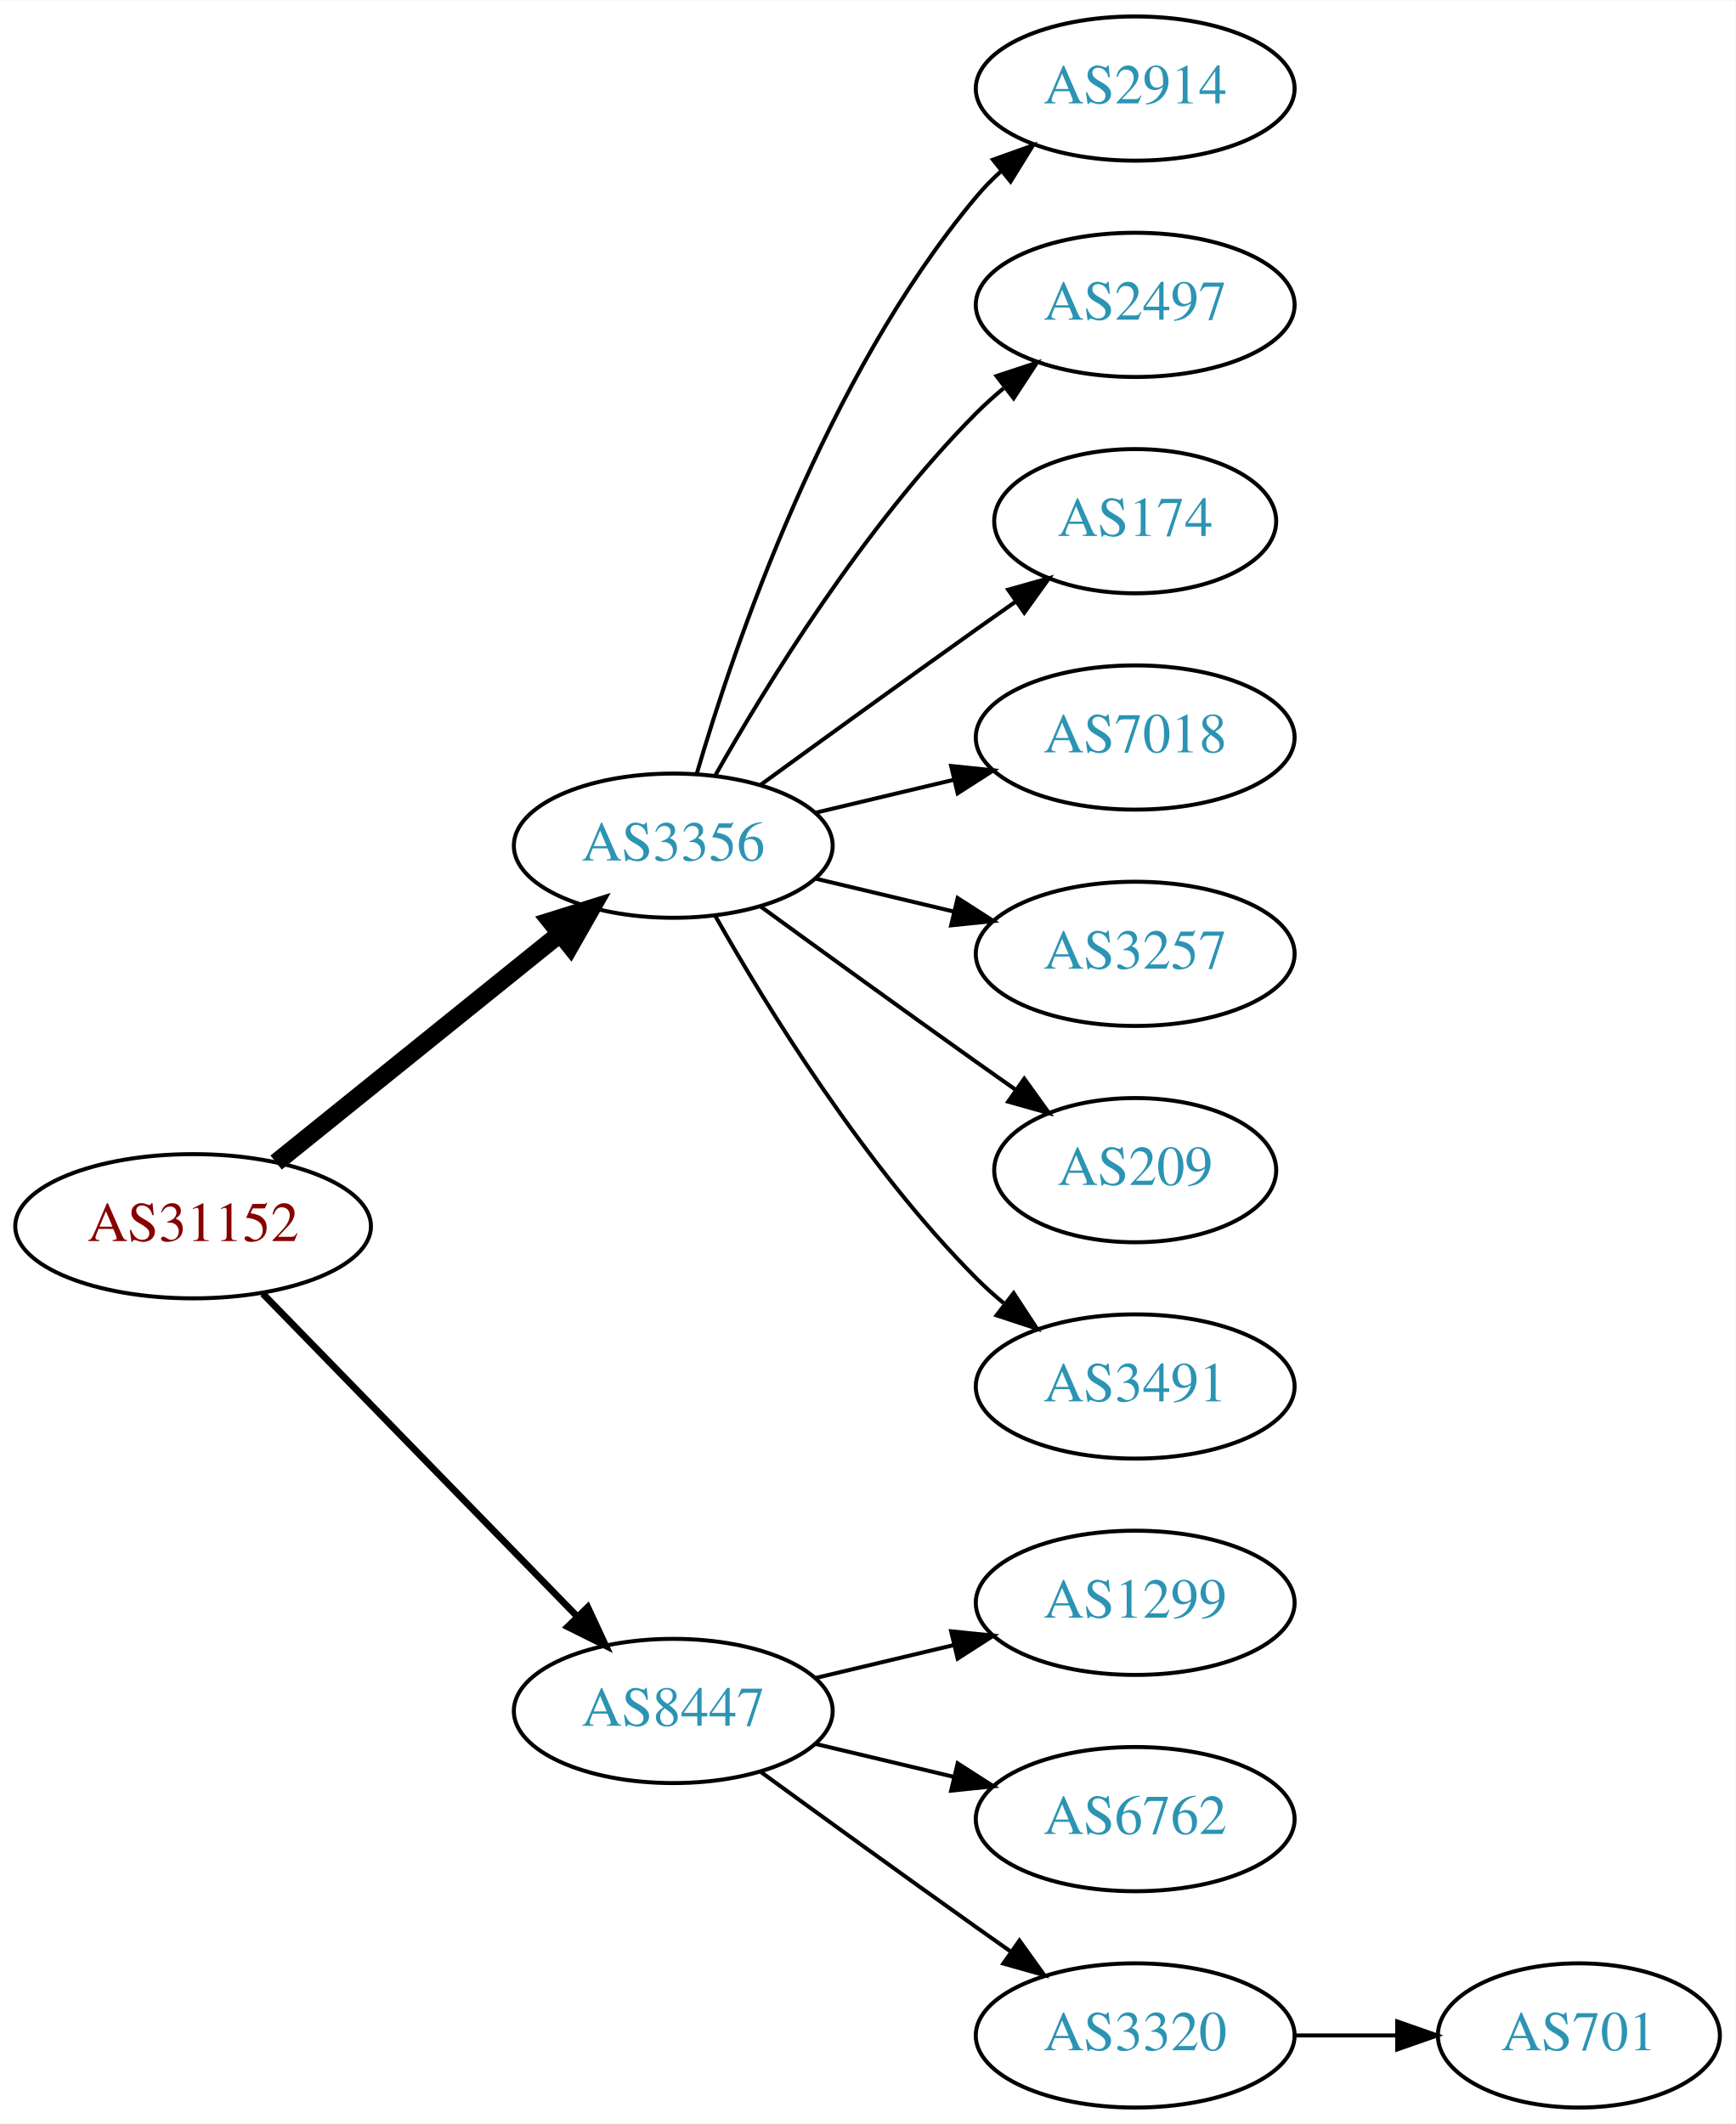
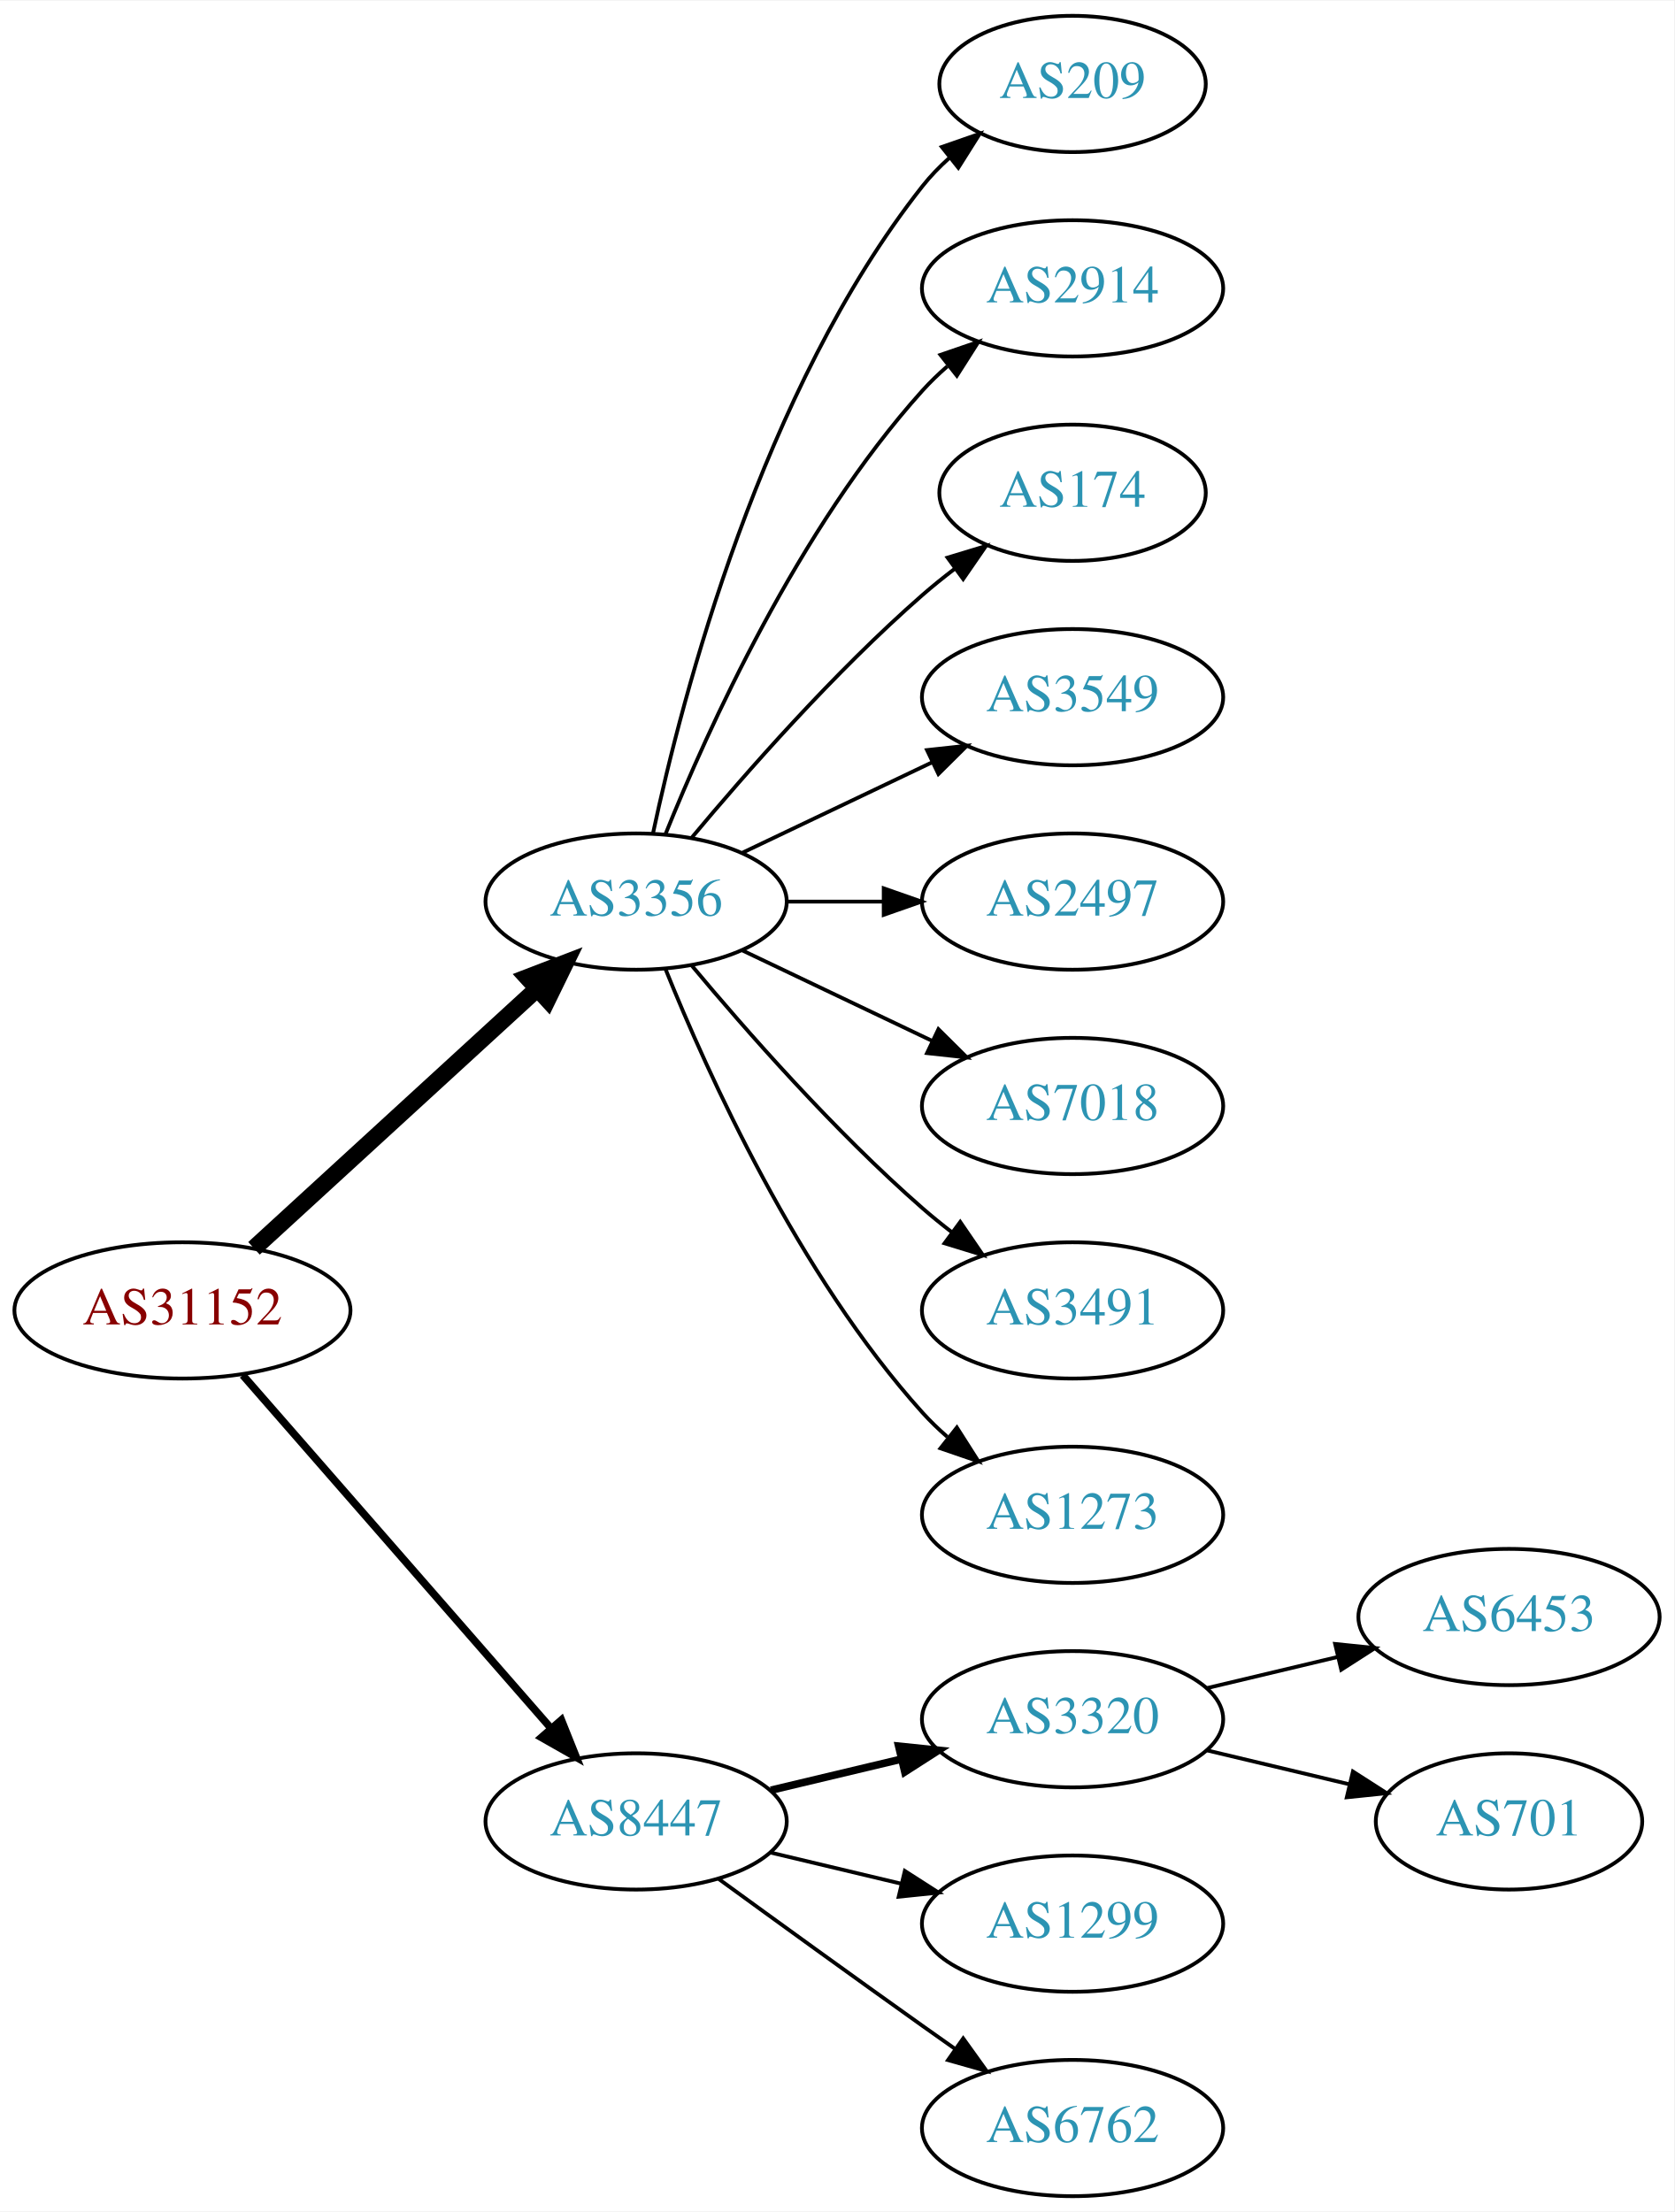
- <svg xmlns="http://www.w3.org/2000/svg" xmlns:xlink="http://www.w3.org/1999/xlink" width="433pt" height="530pt" viewBox="0.00 0.00 433.17 530.00">
-   <g id="graph0" class="graph" transform="scale(1 1) rotate(0) translate(4 526)">
-     <polygon fill="white" stroke="none" points="-4,4 -4,-526 429.172,-526 429.172,4 -4,4" />
+ <svg xmlns="http://www.w3.org/2000/svg" xmlns:xlink="http://www.w3.org/1999/xlink" width="442pt" height="584pt" viewBox="0.00 0.00 442.27 584.00">
+   <g id="graph0" class="graph" transform="scale(1 1) rotate(0) translate(4 580)">
+     <polygon fill="white" stroke="none" points="-4,4 -4,-580 438.271,-580 438.271,4 -4,4" />
    <g id="node1" class="node">
      <g id="a_node1">
        <a xlink:href="/asn/31152" xlink:title="AS31152 ~ Engel Austria GmbH [AT]">
-           <ellipse fill="#ffffff" stroke="black" cx="44.196" cy="-220" rx="44.393" ry="18" />
-           <text text-anchor="middle" x="44.196" y="-216.3" font-family="Times,serif" font-size="14.00" fill="#880000">AS31152</text>
+           <ellipse fill="#ffffff" stroke="black" cx="44.196" cy="-234" rx="44.393" ry="18" />
+           <text text-anchor="middle" x="44.196" y="-230.3" font-family="Times,serif" font-size="14.00" fill="#880000">AS31152</text>
        </a>
      </g>
    </g>
    <g id="node2" class="node">
      <g id="a_node2">
        <a xlink:href="/asn/3356" xlink:title="AS3356 ~ Level 3 Parent, LLC [US]">
-           <ellipse fill="#ffffff" stroke="black" cx="164.039" cy="-315" rx="39.794" ry="18" />
-           <text text-anchor="middle" x="164.039" y="-311.3" font-family="Times,serif" font-size="14.00" fill="#2c94b3">AS3356</text>
+           <ellipse fill="#ffffff" stroke="black" cx="164.039" cy="-342" rx="39.794" ry="18" />
+           <text text-anchor="middle" x="164.039" y="-338.3" font-family="Times,serif" font-size="14.00" fill="#2c94b3">AS3356</text>
        </a>
      </g>
    </g>
    <g id="edge1" class="edge">
-       <path fill="none" stroke="black" stroke-width="4.5" d="M64.92,-235.901C84.325,-251.544 114.111,-275.557 135.775,-293.021" />
-       <polygon fill="black" stroke="black" stroke-width="4.5" points="133.386,-296.153 143.642,-299.363 138.328,-290.022 133.386,-296.153" />
+       <path fill="none" stroke="black" stroke-width="4.5" d="M63.094,-250.403C83.022,-268.667 115.38,-298.322 137.857,-318.921" />
+       <polygon fill="black" stroke="black" stroke-width="4.5" points="135.326,-321.943 145.359,-325.797 140.647,-316.137 135.326,-321.943" />
    </g>
    <g id="node3" class="node">
      <g id="a_node3">
        <a xlink:href="/asn/8447" xlink:title="AS8447 ~ A1 Telekom Austria AG [AT]">
          <ellipse fill="#ffffff" stroke="black" cx="164.039" cy="-99" rx="39.794" ry="18" />
          <text text-anchor="middle" x="164.039" y="-95.3" font-family="Times,serif" font-size="14.00" fill="#2c94b3">AS8447</text>
        </a>
      </g>
    </g>
    <g id="edge2" class="edge">
-       <path fill="none" stroke="black" stroke-width="1.688" d="M61.582,-203.175C82.011,-182.198 117.049,-146.222 140.129,-122.523" />
-       <polygon fill="black" stroke="black" stroke-width="1.688" points="142.699,-124.901 147.169,-115.295 137.684,-120.017 142.699,-124.901" />
+       <path fill="none" stroke="black" stroke-width="2" d="M60.121,-216.902C80.663,-193.369 117.782,-150.845 141.379,-123.813" />
+       <polygon fill="black" stroke="black" stroke-width="2" points="144.296,-125.794 148.235,-115.959 139.022,-121.191 144.296,-125.794" />
    </g>
    <g id="node4" class="node">
      <g id="a_node4">
+         <a xlink:href="/asn/209" xlink:title="AS209 ~ CenturyLink Communications, LLC [US]">
+           <ellipse fill="#ffffff" stroke="black" cx="279.332" cy="-558" rx="35.194" ry="18" />
+           <text text-anchor="middle" x="279.332" y="-554.3" font-family="Times,serif" font-size="14.00" fill="#2c94b3">AS209</text>
+         </a>
+       </g>
+     </g>
+     <g id="edge3" class="edge">
+       <path fill="none" stroke="black" d="M168.529,-360.16C176.16,-396.03 197.152,-477.155 239.685,-531 241.765,-533.633 244.17,-536.116 246.743,-538.428" />
+       <polygon fill="black" stroke="black" points="244.799,-541.354 254.806,-544.835 249.154,-535.873 244.799,-541.354" />
+     </g>
+     <g id="node5" class="node">
+       <g id="a_node5">
        <a xlink:href="/asn/2914" xlink:title="AS2914 ~ NTT America, Inc. [US]">
          <ellipse fill="#ffffff" stroke="black" cx="279.332" cy="-504" rx="39.794" ry="18" />
          <text text-anchor="middle" x="279.332" y="-500.3" font-family="Times,serif" font-size="14.00" fill="#2c94b3">AS2914</text>
        </a>
      </g>
    </g>
-     <g id="edge3" class="edge">
-       <path fill="none" stroke="black" d="M169.913,-333.002C179.227,-364.844 202.043,-431.981 239.685,-477 241.555,-479.237 243.654,-481.374 245.88,-483.396" />
-       <polygon fill="black" stroke="black" points="243.823,-486.234 253.799,-489.804 248.227,-480.793 243.823,-486.234" />
-     </g>
-     <g id="node5" class="node">
-       <g id="a_node5">
-         <a xlink:href="/asn/2497" xlink:title="AS2497 ~ Internet Initiative Japan Inc. [JP]">
-           <ellipse fill="#ffffff" stroke="black" cx="279.332" cy="-450" rx="39.794" ry="18" />
-           <text text-anchor="middle" x="279.332" y="-446.3" font-family="Times,serif" font-size="14.00" fill="#2c94b3">AS2497</text>
-         </a>
-       </g>
-     </g>
    <g id="edge4" class="edge">
-       <path fill="none" stroke="black" d="M174.498,-332.49C187.28,-355.096 211.712,-394.886 239.685,-423 241.796,-425.121 244.092,-427.188 246.477,-429.171" />
-       <polygon fill="black" stroke="black" points="244.73,-432.242 254.793,-435.556 248.993,-426.69 244.73,-432.242" />
+       <path fill="none" stroke="black" d="M171.786,-359.787C182.837,-387.243 206.891,-440.578 239.685,-477 241.688,-479.224 243.906,-481.363 246.239,-483.397" />
+       <polygon fill="black" stroke="black" points="244.437,-486.433 254.458,-489.873 248.769,-480.935 244.437,-486.433" />
    </g>
    <g id="node6" class="node">
      <g id="a_node6">
        <a xlink:href="/asn/174" xlink:title="AS174 ~ Cogent Communications [US]">
-           <ellipse fill="#ffffff" stroke="black" cx="279.332" cy="-396" rx="35.194" ry="18" />
-           <text text-anchor="middle" x="279.332" y="-392.3" font-family="Times,serif" font-size="14.00" fill="#2c94b3">AS174</text>
+           <ellipse fill="#ffffff" stroke="black" cx="279.332" cy="-450" rx="35.194" ry="18" />
+           <text text-anchor="middle" x="279.332" y="-446.3" font-family="Times,serif" font-size="14.00" fill="#2c94b3">AS174</text>
        </a>
      </g>
    </g>
    <g id="edge5" class="edge">
-       <path fill="none" stroke="black" d="M185.887,-330.222C200.821,-341.091 221.435,-356.025 239.685,-369 242.895,-371.282 246.264,-373.661 249.619,-376.018" />
-       <polygon fill="black" stroke="black" points="247.631,-378.899 257.83,-381.77 251.647,-373.166 247.631,-378.899" />
+       <path fill="none" stroke="black" d="M178.669,-358.817C192.951,-375.929 216.498,-402.745 239.685,-423 242.355,-425.332 245.228,-427.648 248.158,-429.886" />
+       <polygon fill="black" stroke="black" points="246.309,-432.87 256.449,-435.939 250.436,-427.216 246.309,-432.87" />
    </g>
    <g id="node7" class="node">
      <g id="a_node7">
-         <a xlink:href="/asn/7018" xlink:title="AS7018 ~ AT&amp;T Services, Inc. [US]">
-           <ellipse fill="#ffffff" stroke="black" cx="279.332" cy="-342" rx="39.794" ry="18" />
-           <text text-anchor="middle" x="279.332" y="-338.3" font-family="Times,serif" font-size="14.00" fill="#2c94b3">AS7018</text>
+         <a xlink:href="/asn/3549" xlink:title="AS3549 ~ Level 3 Parent, LLC [US]">
+           <ellipse fill="#ffffff" stroke="black" cx="279.332" cy="-396" rx="39.794" ry="18" />
+           <text text-anchor="middle" x="279.332" y="-392.3" font-family="Times,serif" font-size="14.00" fill="#2c94b3">AS3549</text>
        </a>
      </g>
    </g>
    <g id="edge6" class="edge">
-       <path fill="none" stroke="black" d="M199.646,-323.248C210.517,-325.838 222.671,-328.735 234.114,-331.462" />
-       <polygon fill="black" stroke="black" points="233.397,-334.889 243.936,-333.803 235.02,-328.08 233.397,-334.889" />
+       <path fill="none" stroke="black" d="M192.175,-354.934C207.169,-362.081 225.99,-371.052 242.213,-378.785" />
+       <polygon fill="black" stroke="black" points="240.884,-382.028 251.417,-383.171 243.895,-375.709 240.884,-382.028" />
    </g>
    <g id="node8" class="node">
      <g id="a_node8">
-         <a xlink:href="/asn/3257" xlink:title="AS3257 ~ GTT [DE]">
-           <ellipse fill="#ffffff" stroke="black" cx="279.332" cy="-288" rx="39.794" ry="18" />
-           <text text-anchor="middle" x="279.332" y="-284.3" font-family="Times,serif" font-size="14.00" fill="#2c94b3">AS3257</text>
+         <a xlink:href="/asn/2497" xlink:title="AS2497 ~ Internet Initiative Japan Inc. [JP]">
+           <ellipse fill="#ffffff" stroke="black" cx="279.332" cy="-342" rx="39.794" ry="18" />
+           <text text-anchor="middle" x="279.332" y="-338.3" font-family="Times,serif" font-size="14.00" fill="#2c94b3">AS2497</text>
        </a>
      </g>
    </g>
    <g id="edge7" class="edge">
-       <path fill="none" stroke="black" d="M199.646,-306.752C210.517,-304.162 222.671,-301.265 234.114,-298.538" />
-       <polygon fill="black" stroke="black" points="235.02,-301.92 243.936,-296.197 233.397,-295.111 235.02,-301.92" />
+       <path fill="none" stroke="black" d="M203.711,-342C211.914,-342 220.678,-342 229.21,-342" />
+       <polygon fill="black" stroke="black" points="229.449,-345.5 239.449,-342 229.449,-338.5 229.449,-345.5" />
    </g>
    <g id="node9" class="node">
      <g id="a_node9">
-         <a xlink:href="/asn/209" xlink:title="AS209 ~ CenturyLink Communications, LLC [US]">
-           <ellipse fill="#ffffff" stroke="black" cx="279.332" cy="-234" rx="35.194" ry="18" />
-           <text text-anchor="middle" x="279.332" y="-230.3" font-family="Times,serif" font-size="14.00" fill="#2c94b3">AS209</text>
+         <a xlink:href="/asn/7018" xlink:title="AS7018 ~ AT&amp;T Services, Inc. [US]">
+           <ellipse fill="#ffffff" stroke="black" cx="279.332" cy="-288" rx="39.794" ry="18" />
+           <text text-anchor="middle" x="279.332" y="-284.3" font-family="Times,serif" font-size="14.00" fill="#2c94b3">AS7018</text>
        </a>
      </g>
    </g>
    <g id="edge8" class="edge">
-       <path fill="none" stroke="black" d="M185.887,-299.778C200.821,-288.909 221.435,-273.975 239.685,-261 242.895,-258.718 246.264,-256.339 249.619,-253.982" />
-       <polygon fill="black" stroke="black" points="251.647,-256.834 257.83,-248.23 247.631,-251.101 251.647,-256.834" />
+       <path fill="none" stroke="black" d="M192.175,-329.066C207.169,-321.919 225.99,-312.948 242.213,-305.215" />
+       <polygon fill="black" stroke="black" points="243.895,-308.291 251.417,-300.829 240.884,-301.972 243.895,-308.291" />
    </g>
    <g id="node10" class="node">
      <g id="a_node10">
        <a xlink:href="/asn/3491" xlink:title="AS3491 ~ PCCW Global, Inc. [US]">
-           <ellipse fill="#ffffff" stroke="black" cx="279.332" cy="-180" rx="39.794" ry="18" />
-           <text text-anchor="middle" x="279.332" y="-176.3" font-family="Times,serif" font-size="14.00" fill="#2c94b3">AS3491</text>
+           <ellipse fill="#ffffff" stroke="black" cx="279.332" cy="-234" rx="39.794" ry="18" />
+           <text text-anchor="middle" x="279.332" y="-230.3" font-family="Times,serif" font-size="14.00" fill="#2c94b3">AS3491</text>
        </a>
      </g>
    </g>
    <g id="edge9" class="edge">
-       <path fill="none" stroke="black" d="M174.498,-297.51C187.28,-274.904 211.712,-235.114 239.685,-207 241.796,-204.879 244.092,-202.812 246.477,-200.829" />
-       <polygon fill="black" stroke="black" points="248.993,-203.31 254.793,-194.444 244.73,-197.758 248.993,-203.31" />
+       <path fill="none" stroke="black" d="M178.669,-325.183C192.951,-308.071 216.498,-281.255 239.685,-261 242.151,-258.846 244.789,-256.706 247.487,-254.628" />
+       <polygon fill="black" stroke="black" points="249.66,-257.375 255.641,-248.63 245.512,-251.736 249.66,-257.375" />
    </g>
    <g id="node11" class="node">
      <g id="a_node11">
-         <a xlink:href="/asn/1299" xlink:title="AS1299 ~ Telia Carrier [EU]">
-           <ellipse fill="#ffffff" stroke="black" cx="279.332" cy="-126" rx="39.794" ry="18" />
-           <text text-anchor="middle" x="279.332" y="-122.3" font-family="Times,serif" font-size="14.00" fill="#2c94b3">AS1299</text>
+         <a xlink:href="/asn/1273" xlink:title="AS1273 ~ Vodafone Group PLC [EU]">
+           <ellipse fill="#ffffff" stroke="black" cx="279.332" cy="-180" rx="39.794" ry="18" />
+           <text text-anchor="middle" x="279.332" y="-176.3" font-family="Times,serif" font-size="14.00" fill="#2c94b3">AS1273</text>
        </a>
      </g>
    </g>
    <g id="edge10" class="edge">
-       <path fill="none" stroke="black" d="M199.646,-107.248C210.517,-109.838 222.671,-112.735 234.114,-115.462" />
-       <polygon fill="black" stroke="black" points="233.397,-118.889 243.936,-117.803 235.02,-112.08 233.397,-118.889" />
+       <path fill="none" stroke="black" d="M171.786,-324.213C182.837,-296.757 206.891,-243.422 239.685,-207 241.688,-204.776 243.906,-202.637 246.239,-200.603" />
+       <polygon fill="black" stroke="black" points="248.769,-203.065 254.458,-194.127 244.437,-197.567 248.769,-203.065" />
    </g>
    <g id="node12" class="node">
      <g id="a_node12">
-         <a xlink:href="/asn/6762" xlink:title="AS6762 ~ TELECOM ITALIA SPARKLE S.p.A. [IT]">
-           <ellipse fill="#ffffff" stroke="black" cx="279.332" cy="-72" rx="39.794" ry="18" />
-           <text text-anchor="middle" x="279.332" y="-68.3" font-family="Times,serif" font-size="14.00" fill="#2c94b3">AS6762</text>
+         <a xlink:href="/asn/3320" xlink:title="AS3320 ~ DTAG [DE]">
+           <ellipse fill="#ffffff" stroke="black" cx="279.332" cy="-126" rx="39.794" ry="18" />
+           <text text-anchor="middle" x="279.332" y="-122.3" font-family="Times,serif" font-size="14.00" fill="#2c94b3">AS3320</text>
        </a>
      </g>
    </g>
    <g id="edge11" class="edge">
-       <path fill="none" stroke="black" d="M199.646,-90.752C210.517,-88.162 222.671,-85.265 234.114,-82.538" />
-       <polygon fill="black" stroke="black" points="235.02,-85.92 243.936,-80.197 233.397,-79.111 235.02,-85.92" />
+       <path fill="none" stroke="black" stroke-width="2" d="M199.646,-107.248C210.517,-109.838 222.671,-112.735 234.114,-115.462" />
+       <polygon fill="black" stroke="black" stroke-width="2" points="233.397,-118.889 243.936,-117.803 235.02,-112.08 233.397,-118.889" />
    </g>
    <g id="node13" class="node">
      <g id="a_node13">
-         <a xlink:href="/asn/3320" xlink:title="AS3320 ~ DTAG [DE]">
-           <ellipse fill="#ffffff" stroke="black" cx="279.332" cy="-18" rx="39.794" ry="18" />
-           <text text-anchor="middle" x="279.332" y="-14.3" font-family="Times,serif" font-size="14.00" fill="#2c94b3">AS3320</text>
+         <a xlink:href="/asn/1299" xlink:title="AS1299 ~ Telia Carrier [EU]">
+           <ellipse fill="#ffffff" stroke="black" cx="279.332" cy="-72" rx="39.794" ry="18" />
+           <text text-anchor="middle" x="279.332" y="-68.3" font-family="Times,serif" font-size="14.00" fill="#2c94b3">AS1299</text>
        </a>
      </g>
    </g>
    <g id="edge12" class="edge">
-       <path fill="none" stroke="black" d="M185.887,-83.778C200.821,-72.909 221.435,-57.975 239.685,-45 242.506,-42.995 245.449,-40.915 248.397,-38.841" />
-       <polygon fill="black" stroke="black" points="250.443,-41.681 256.621,-33.074 246.424,-35.95 250.443,-41.681" />
+       <path fill="none" stroke="black" d="M199.646,-90.752C210.517,-88.162 222.671,-85.265 234.114,-82.538" />
+       <polygon fill="black" stroke="black" points="235.02,-85.92 243.936,-80.197 233.397,-79.111 235.02,-85.92" />
    </g>
    <g id="node14" class="node">
      <g id="a_node14">
-         <a xlink:href="/asn/701" xlink:title="AS701 ~ UUNET [US]">
-           <ellipse fill="#ffffff" stroke="black" cx="390.075" cy="-18" rx="35.194" ry="18" />
-           <text text-anchor="middle" x="390.075" y="-14.3" font-family="Times,serif" font-size="14.00" fill="#2c94b3">AS701</text>
+         <a xlink:href="/asn/6762" xlink:title="AS6762 ~ TELECOM ITALIA SPARKLE S.p.A. [IT]">
+           <ellipse fill="#ffffff" stroke="black" cx="279.332" cy="-18" rx="39.794" ry="18" />
+           <text text-anchor="middle" x="279.332" y="-14.3" font-family="Times,serif" font-size="14.00" fill="#2c94b3">AS6762</text>
        </a>
      </g>
    </g>
    <g id="edge13" class="edge">
-       <path fill="none" stroke="black" d="M319.283,-18C327.515,-18 336.262,-18 344.678,-18" />
-       <polygon fill="black" stroke="black" points="344.723,-21.5 354.723,-18 344.723,-14.5 344.723,-21.5" />
+       <path fill="none" stroke="black" d="M185.887,-83.778C200.821,-72.909 221.435,-57.975 239.685,-45 242.506,-42.995 245.449,-40.915 248.397,-38.841" />
+       <polygon fill="black" stroke="black" points="250.443,-41.681 256.621,-33.074 246.424,-35.95 250.443,-41.681" />
+     </g>
+     <g id="node15" class="node">
+       <g id="a_node15">
+         <a xlink:href="/asn/6453" xlink:title="AS6453 ~ TATA COMMUNICATIONS (AMERICA) INC [US]">
+           <ellipse fill="#ffffff" stroke="black" cx="394.625" cy="-153" rx="39.794" ry="18" />
+           <text text-anchor="middle" x="394.625" y="-149.3" font-family="Times,serif" font-size="14.00" fill="#2c94b3">AS6453</text>
+         </a>
+       </g>
+     </g>
+     <g id="edge14" class="edge">
+       <path fill="none" stroke="black" d="M314.939,-134.248C325.81,-136.838 337.964,-139.735 349.407,-142.462" />
+       <polygon fill="black" stroke="black" points="348.69,-145.889 359.229,-144.803 350.313,-139.08 348.69,-145.889" />
+     </g>
+     <g id="node16" class="node">
+       <g id="a_node16">
+         <a xlink:href="/asn/701" xlink:title="AS701 ~ UUNET [US]">
+           <ellipse fill="#ffffff" stroke="black" cx="394.625" cy="-99" rx="35.194" ry="18" />
+           <text text-anchor="middle" x="394.625" y="-95.3" font-family="Times,serif" font-size="14.00" fill="#2c94b3">AS701</text>
+         </a>
+       </g>
+     </g>
+     <g id="edge15" class="edge">
+       <path fill="none" stroke="black" d="M314.939,-117.752C326.733,-114.942 340.038,-111.771 352.306,-108.847" />
+       <polygon fill="black" stroke="black" points="353.394,-112.186 362.311,-106.463 351.772,-105.376 353.394,-112.186" />
    </g>
  </g>
</svg>
